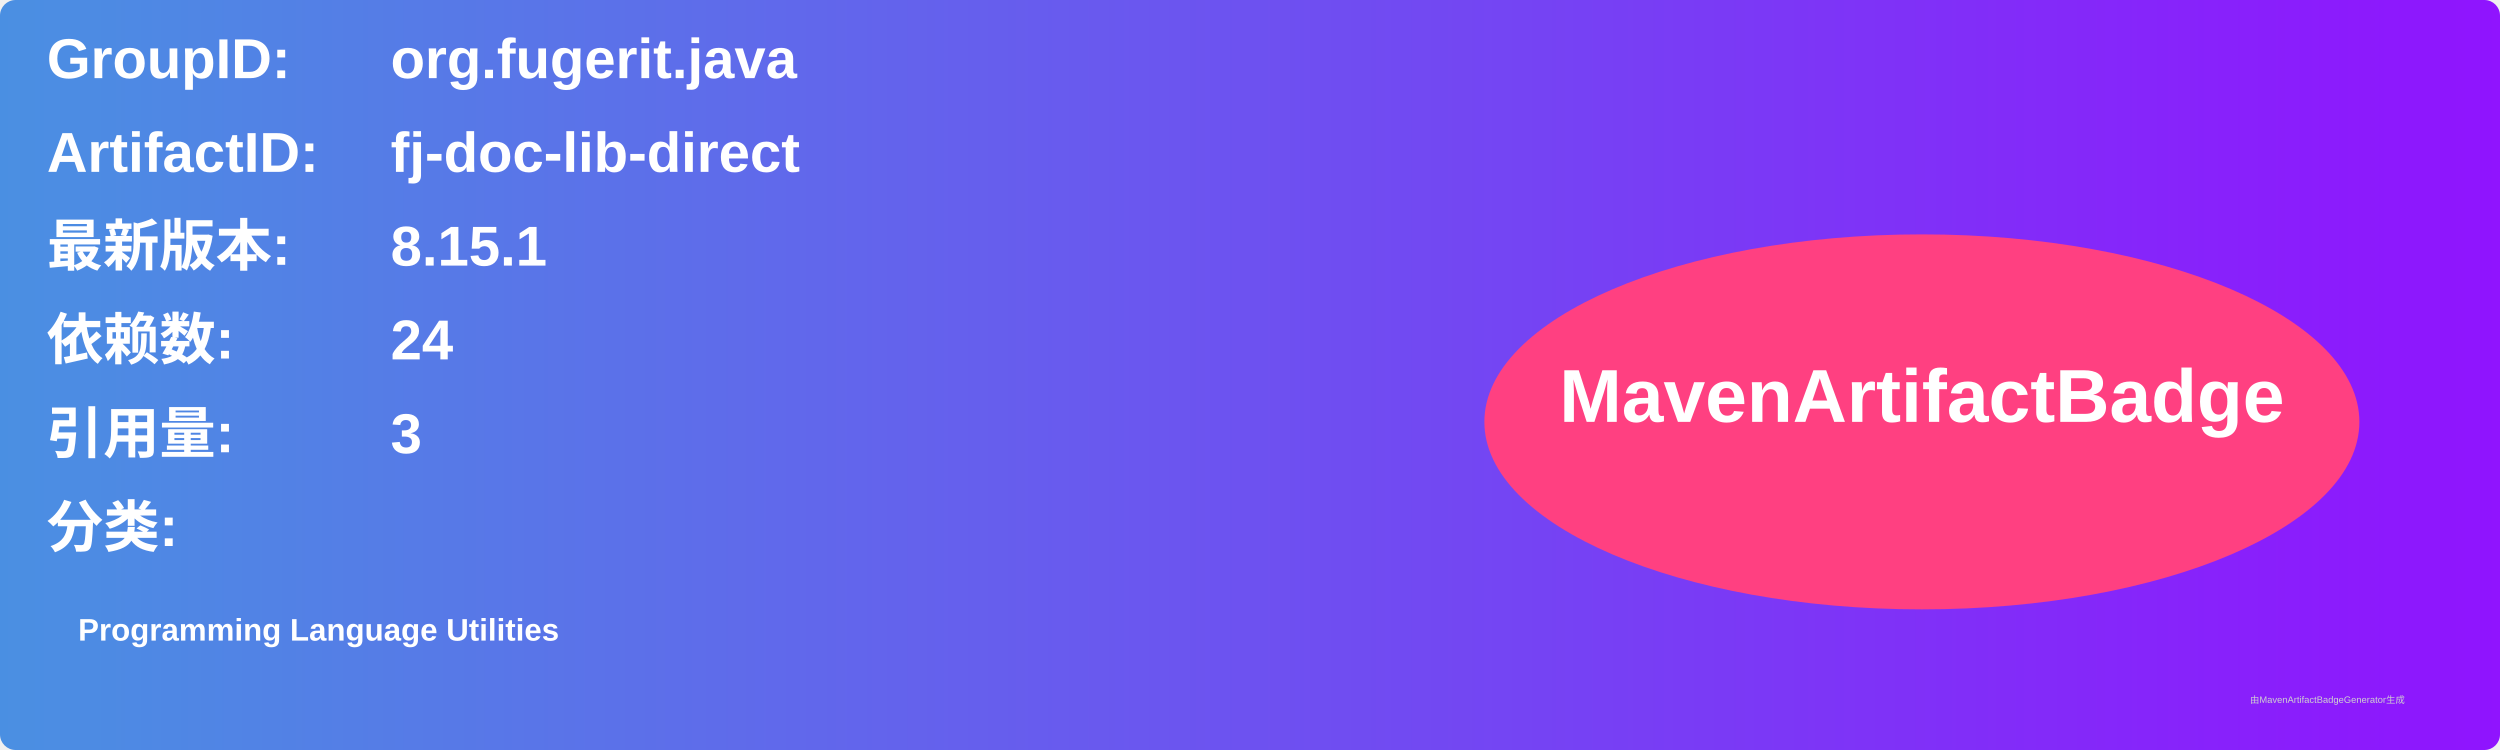
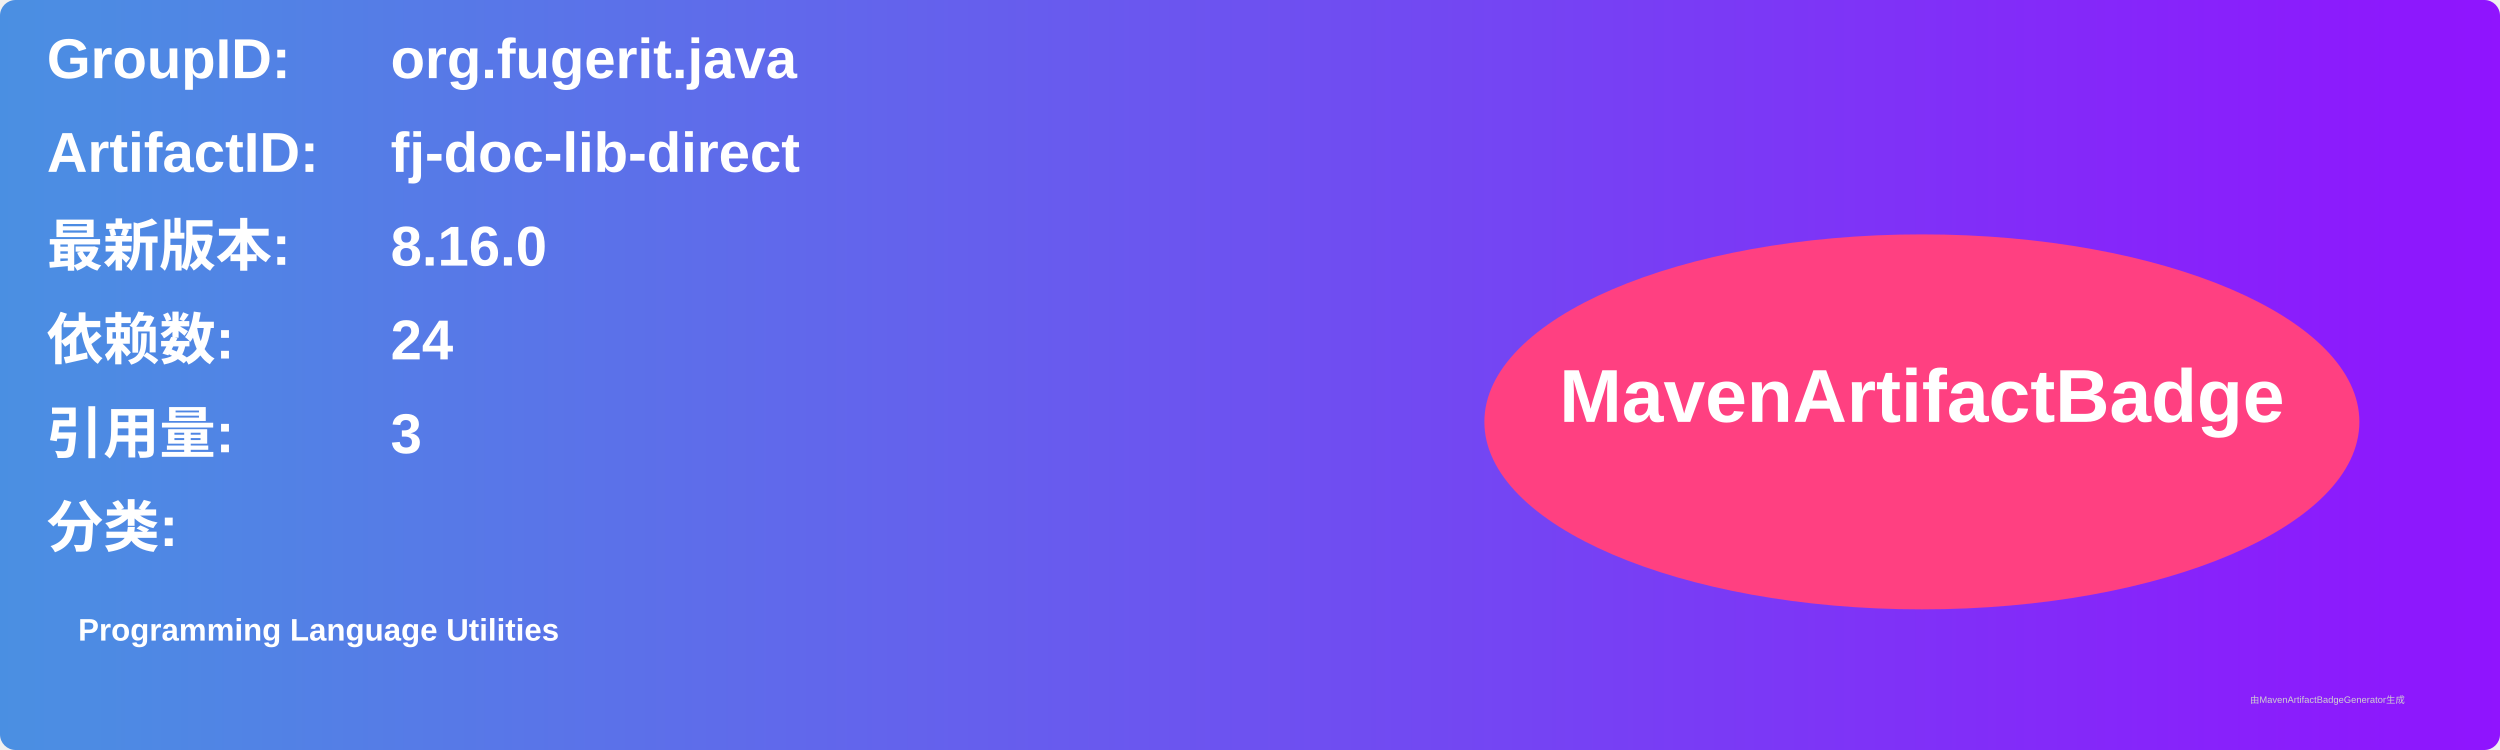
<svg xmlns="http://www.w3.org/2000/svg" width="800" height="240" viewBox="0 0 800 240">
  <linearGradient id="grad" x1="0%" y1="0%" x2="100%" y2="0%">
    <stop offset="0%" stop-color="#4a90e2" />
    <stop offset="100%" stop-color="#9013fe" />
  </linearGradient>
  <rect width="100%" height="100%" rx="5" ry="5" fill="url(#grad)" />
  <g transform="translate(15, 15)">
    <text x="0" y="10" font-family="Arial" font-size="18" fill="white" font-weight="bold" width="260">GroupID:</text>
    <text x="110" y="10" font-family="Arial" font-size="18" fill="white" font-weight="bold" width="460">org.fugerit.java</text>
    <text x="0" y="40" font-family="Arial" font-size="18" fill="white" font-weight="bold" width="260">ArtifactID:</text>
    <text x="110" y="40" font-family="Arial" font-size="18" fill="white" font-weight="bold" width="460">fj-doc-lib-direct</text>
    <text x="0" y="70" font-family="Arial" font-size="18" fill="white" font-weight="bold">最新版本:</text>
    <text x="110" y="70" font-family="Arial" font-size="18" fill="white" font-weight="bold">
-       <tspan font-weight="bold">8.15.1</tspan>
+       <tspan font-weight="bold">8.16.0</tspan>
    </text>
    <text x="0" y="100" font-family="Arial" font-size="18" fill="white" font-weight="bold">依赖数: </text>
    <text x="110" y="100" font-family="Arial" font-size="18" fill="white">
      <tspan font-weight="bold">24</tspan>
    </text>
    <text x="0" y="130" font-family="Arial" font-size="18" fill="white" font-weight="bold">引用量: </text>
    <text x="110" y="130" font-family="Arial" font-size="18" fill="white">
      <tspan font-weight="bold">3</tspan>
    </text>
    <text x="0" y="160" font-family="Arial" font-size="18" fill="white" font-weight="bold">分类:</text>
    <text x="10" y="190" font-family="Arial" font-size="10" fill="white">
      <tspan font-weight="bold">Programming Language Utilities</tspan>
    </text>
    <ellipse cx="600" cy="120" rx="140" ry="60" fill="#ff4081" />
    <text x="600" y="120" text-anchor="middle" font-family="Arial" font-size="24" fill="white" font-weight="bold">MavenArtifactBadge</text>
  </g>
  <text x="720" y="225" font-family="Arial" font-size="3" fill="#d0d0d0">由MavenArtifactBadgeGenerator生成</text>
</svg>
